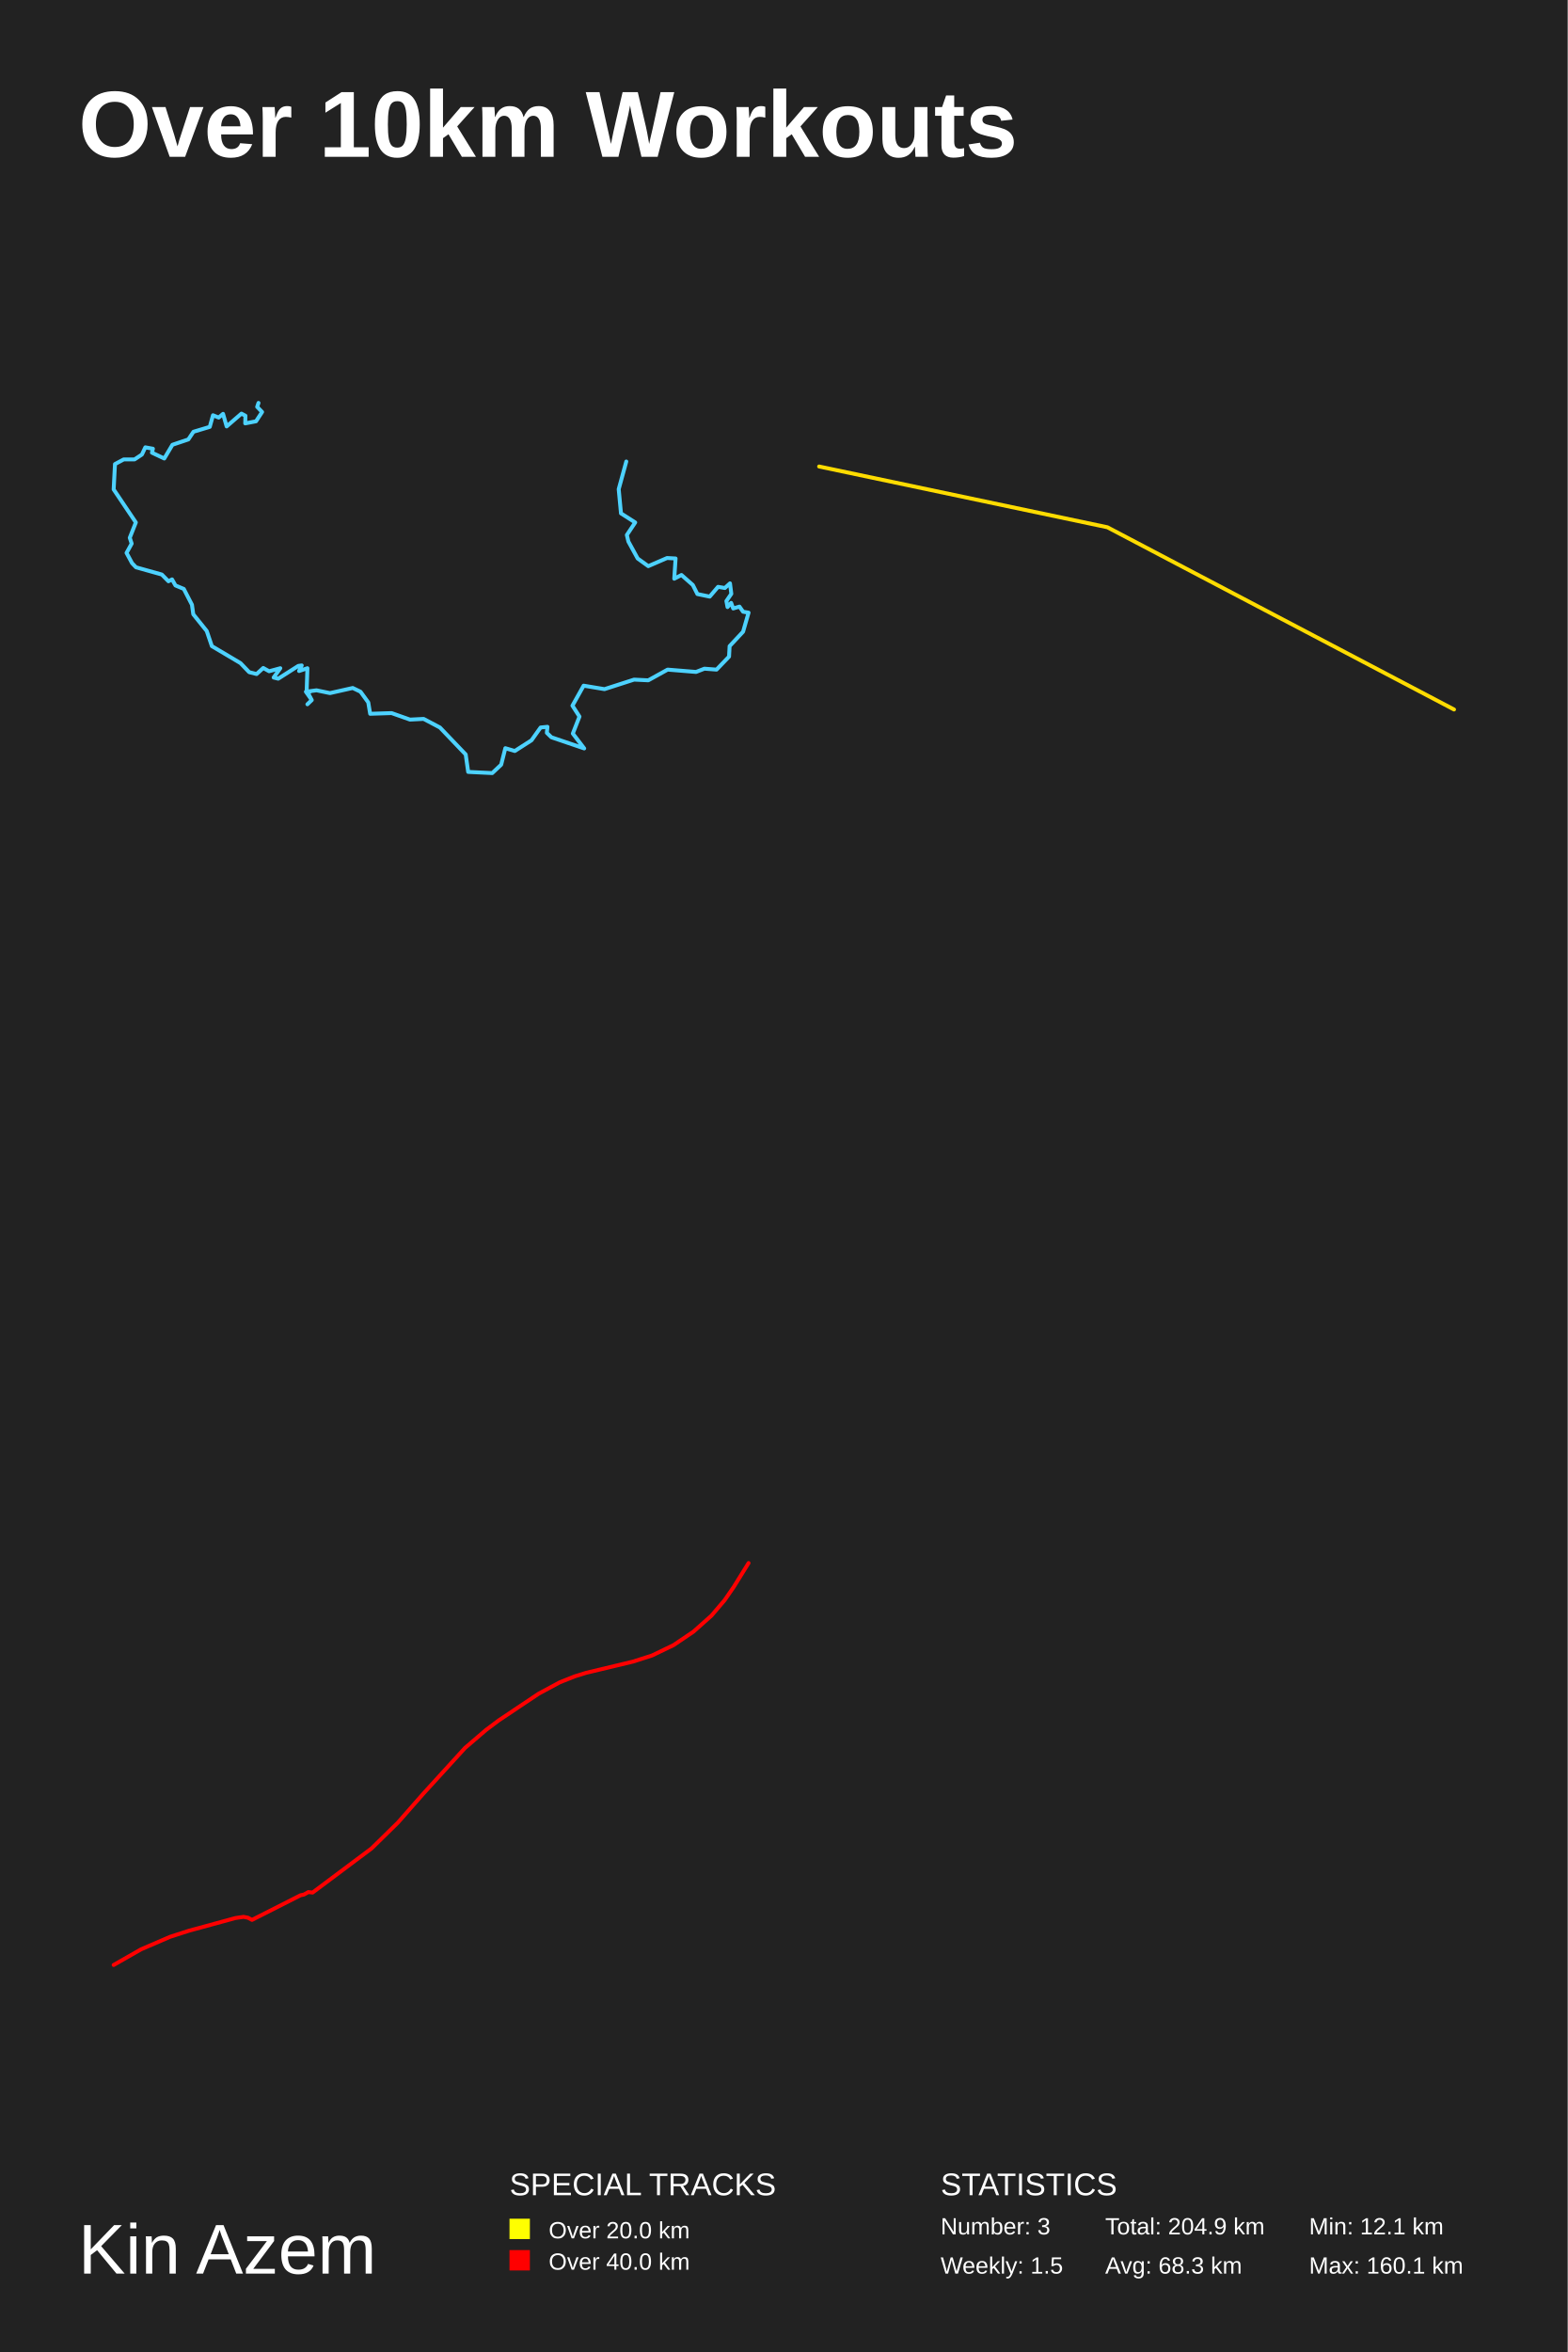
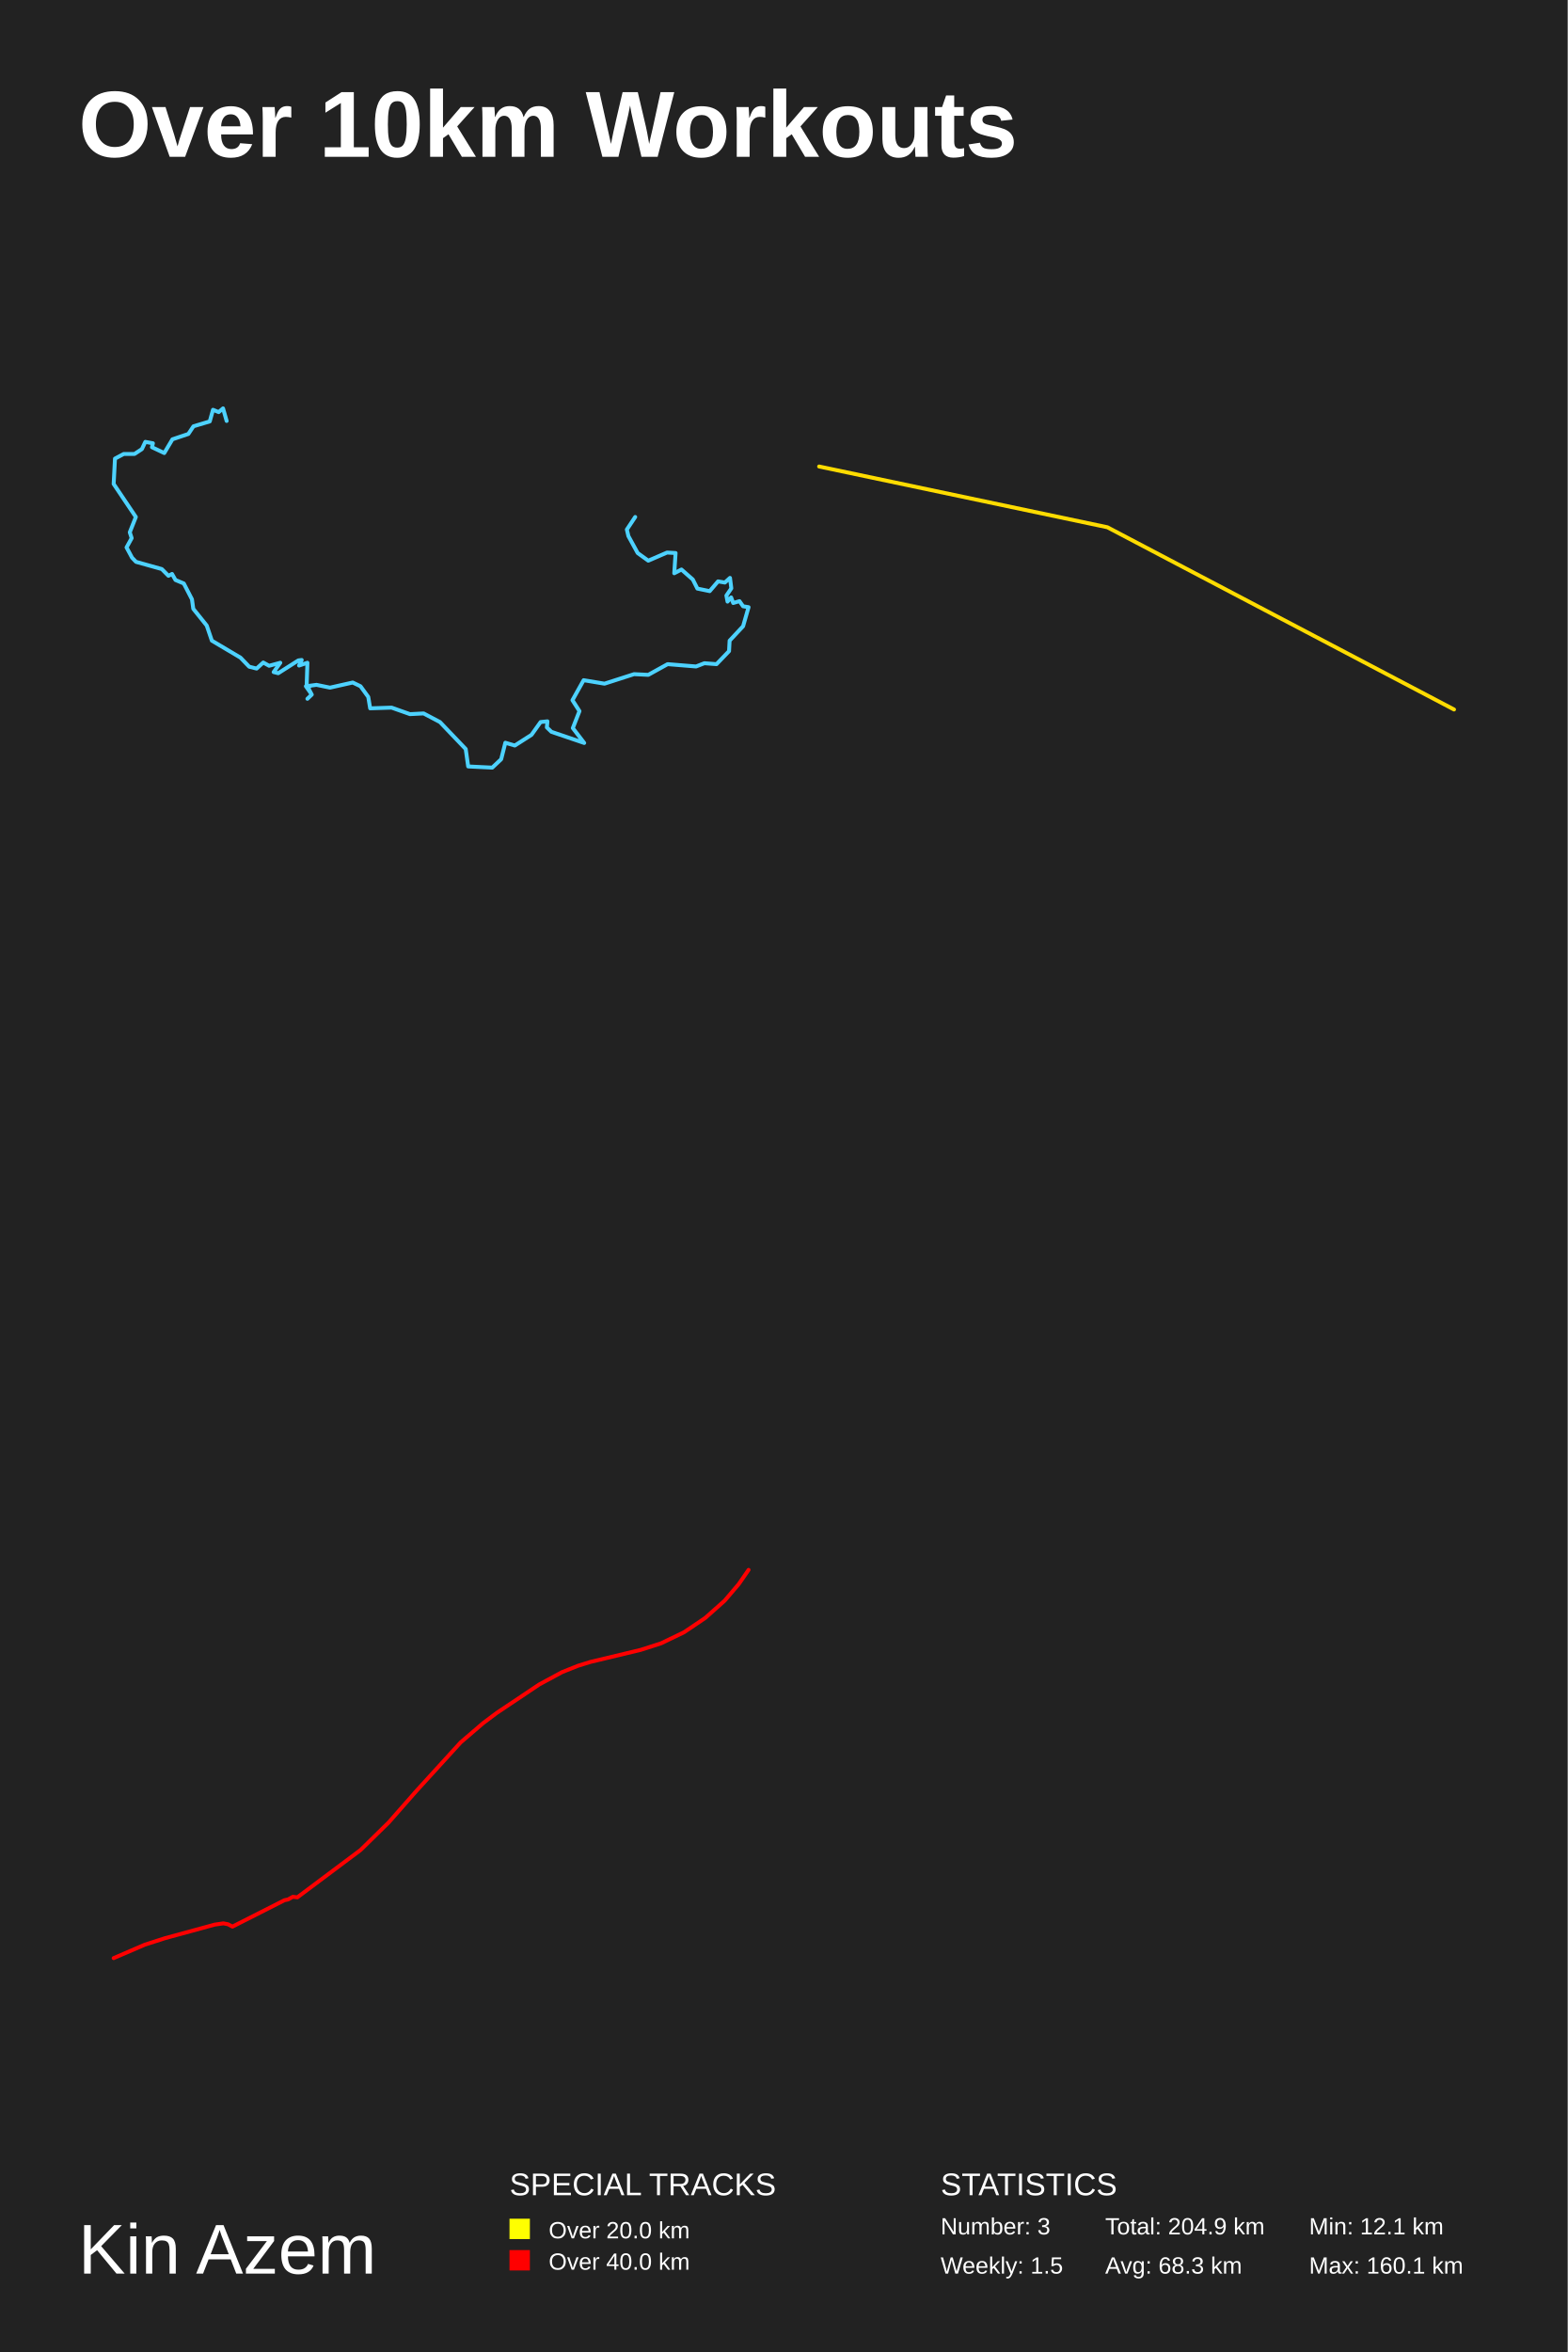
<svg xmlns="http://www.w3.org/2000/svg" baseProfile="full" height="300mm" version="1.1" viewBox="0,0,200,300" width="200mm">
  <defs />
  <rect fill="#222222" height="300" width="200" x="0" y="0" />
  <text fill="#FFFFFF" style="font-size:12px; font-family:Arial; font-weight:bold;" x="10" y="20">Over 10km Workouts</text>
  <text fill="#FFFFFF" style="font-size:9px; font-family:Arial" x="10" y="290">Kin Azem</text>
  <text fill="#FFFFFF" style="font-size:4px; font-family:Arial" x="65" y="280">SPECIAL TRACKS</text>
  <rect fill="yellow" height="2.6" width="2.6" x="65" y="283" />
  <text fill="#FFFFFF" style="font-size:3px; font-family:Arial" x="70" y="285.5">Over 20.0 km</text>
  <rect fill="red" height="2.6" width="2.6" x="65" y="287" />
  <text fill="#FFFFFF" style="font-size:3px; font-family:Arial" x="70" y="289.5">Over 40.0 km</text>
  <text fill="#FFFFFF" style="font-size:4px; font-family:Arial" x="120" y="280">STATISTICS</text>
  <text fill="#FFFFFF" style="font-size:3px; font-family:Arial" x="120" y="285">Number: 3</text>
  <text fill="#FFFFFF" style="font-size:3px; font-family:Arial" x="120" y="290">Weekly: 1.5</text>
  <text fill="#FFFFFF" style="font-size:3px; font-family:Arial" x="141" y="285">Total: 204.9 km</text>
  <text fill="#FFFFFF" style="font-size:3px; font-family:Arial" x="141" y="290">Avg: 68.3 km</text>
  <text fill="#FFFFFF" style="font-size:3px; font-family:Arial" x="167" y="285">Min: 12.1 km</text>
  <text fill="#FFFFFF" style="font-size:3px; font-family:Arial" x="167" y="290">Max: 160.1 km</text>
-   <polyline fill="none" opacity="1" points="79.9,58.867 78.932,62.397 79.223,65.481 81.037,66.638 79.972,68.239 80.166,69.07 81.351,71.235 82.705,72.213 85.1,71.175 86.188,71.235 86.019,73.815 86.938,73.34 88.389,74.616 88.97,75.772 90.542,76.098 91.606,74.853 92.477,75.001 93.13,74.408 93.299,75.743 92.67,76.662 92.815,77.433 93.275,76.899 93.541,77.611 94.339,77.374 94.799,78.026 95.5,78.145 94.799,80.577 93.081,82.415 93.009,83.75 91.413,85.41 89.865,85.292 88.8,85.707 85.172,85.41 82.705,86.775 80.891,86.686 77.118,87.901 74.458,87.457 73.031,90.007 73.926,91.401 73.079,93.565 74.53,95.463 70.346,94.04 69.766,93.476 69.838,92.705 68.968,92.794 67.807,94.425 65.678,95.79 64.469,95.434 63.937,97.539 62.8,98.607 59.728,98.458 59.414,96.234 56.125,92.794 54.045,91.697 52.303,91.786 49.957,90.956 47.224,91.045 46.982,89.592 45.991,88.228 44.999,87.753 42.097,88.406 40.379,88.05 39.025,88.228 39.775,89.295 39.218,89.829 39.775,89.295 39.218,88.257 39.557,88.228 39.122,88.139 39.218,85.232 38.154,85.588 38.493,84.877 38.057,84.936 35.494,86.567 34.913,86.419 35.76,85.232 34.333,85.618 33.583,85.203 32.736,85.974 31.793,85.737 30.681,84.58 27.029,82.415 26.375,80.488 24.658,78.352 24.489,77.136 23.449,75.12 22.385,74.675 21.949,73.904 21.49,74.141 20.643,73.281 17.354,72.362 16.846,71.828 16.145,70.523 16.798,69.337 16.556,68.595 17.33,66.638 14.5,62.426 14.669,59.194 15.782,58.601 17.16,58.601 18.104,57.978 18.539,57.058 19.507,57.236 19.386,57.74 20.958,58.482 21.998,56.732 24.029,56.05 24.682,55.071 26.762,54.448 27.174,52.965 27.899,53.262 28.456,52.787 28.915,54.389 30.802,52.758 31.309,53.025 31.285,54.003 32.664,53.736 33.438,52.55 32.809,51.898 32.978,51.393" stroke="#4dd2ff" stroke-dasharray="none" stroke-linecap="round" stroke-linejoin="round" stroke-width="0.5" />
+   <polyline fill="none" opacity="1" points="81.037,65.941 79.972,67.542 80.166,68.373 81.351,70.538 82.705,71.516 85.1,70.478 86.188,70.538 86.019,73.118 86.938,72.643 88.389,73.919 88.97,75.075 90.542,75.401 91.606,74.156 92.477,74.304 93.13,73.711 93.299,75.046 92.67,75.965 92.815,76.736 93.275,76.202 93.541,76.914 94.339,76.677 94.799,77.329 95.5,77.448 94.799,79.88 93.081,81.718 93.009,83.053 91.413,84.713 89.865,84.595 88.8,85.01 85.172,84.713 82.705,86.078 80.891,85.989 77.118,87.204 74.458,86.76 73.031,89.31 73.926,90.704 73.079,92.868 74.53,94.766 70.346,93.343 69.766,92.779 69.838,92.008 68.968,92.097 67.807,93.728 65.678,95.093 64.469,94.737 63.937,96.842 62.8,97.91 59.728,97.761 59.414,95.537 56.125,92.097 54.045,91 52.303,91.089 49.957,90.259 47.224,90.348 46.982,88.895 45.991,87.531 44.999,87.056 42.097,87.709 40.379,87.353 39.025,87.531 39.775,88.598 39.218,89.132 39.775,88.598 39.218,87.56 39.557,87.531 39.122,87.442 39.218,84.535 38.154,84.891 38.493,84.18 38.057,84.239 35.494,85.87 34.913,85.722 35.76,84.535 34.333,84.921 33.583,84.506 32.736,85.277 31.793,85.04 30.681,83.883 27.029,81.718 26.375,79.791 24.658,77.655 24.489,76.439 23.449,74.423 22.385,73.978 21.949,73.207 21.49,73.444 20.643,72.584 17.354,71.665 16.846,71.131 16.145,69.826 16.798,68.64 16.556,67.898 17.33,65.941 14.5,61.729 14.669,58.497 15.782,57.904 17.16,57.904 18.104,57.281 18.539,56.361 19.507,56.539 19.386,57.043 20.958,57.785 21.998,56.035 24.029,55.353 24.682,54.374 26.762,53.751 27.174,52.268 27.899,52.565 28.456,52.09 28.915,53.692" stroke="#4dd2ff" stroke-dasharray="none" stroke-linecap="round" stroke-linejoin="round" stroke-width="0.5" />
  <polyline fill="none" opacity="1" points="185.5,90.497 141.273,67.252 104.5,59.503" stroke="#ffdc00" stroke-dasharray="none" stroke-linecap="round" stroke-linejoin="round" stroke-width="0.5" />
-   <polyline fill="none" opacity="1" points="95.5,199.367 93.611,202.412 92.439,204.11 90.759,206.082 88.456,208.13 85.919,209.842 83.179,211.161 80.776,211.933 74.776,213.371 73.307,213.827 71.406,214.585 68.7,216.044 63.627,219.439 62.018,220.646 59.324,222.954 54.076,228.705 50.758,232.479 47.411,235.761 39.877,241.399 39.341,241.336 38.775,241.651 38.343,241.743 32.151,244.884 31.62,244.604 31.066,244.498 30.046,244.646 24.133,246.258 21.713,247.037 18.004,248.635 14.5,250.633" stroke="red" stroke-dasharray="none" stroke-linecap="round" stroke-linejoin="round" stroke-width="0.5" />
+   <polyline fill="none" opacity="1" points="95.5,200.24 94.244,202.059 92.445,204.171 89.978,206.366 87.26,208.2 84.324,209.613 81.75,210.44 75.322,211.981 73.748,212.469 71.711,213.281 68.812,214.844 63.377,218.482 61.653,219.774 58.767,222.247 53.145,228.409 49.59,232.451 46.004,235.968 37.933,242.008 37.358,241.94 36.752,242.278 36.29,242.376 29.655,245.742 29.087,245.441 28.494,245.328 27.4,245.486 21.066,247.214 18.473,248.048 14.5,249.76" stroke="red" stroke-dasharray="none" stroke-linecap="round" stroke-linejoin="round" stroke-width="0.5" />
</svg>
